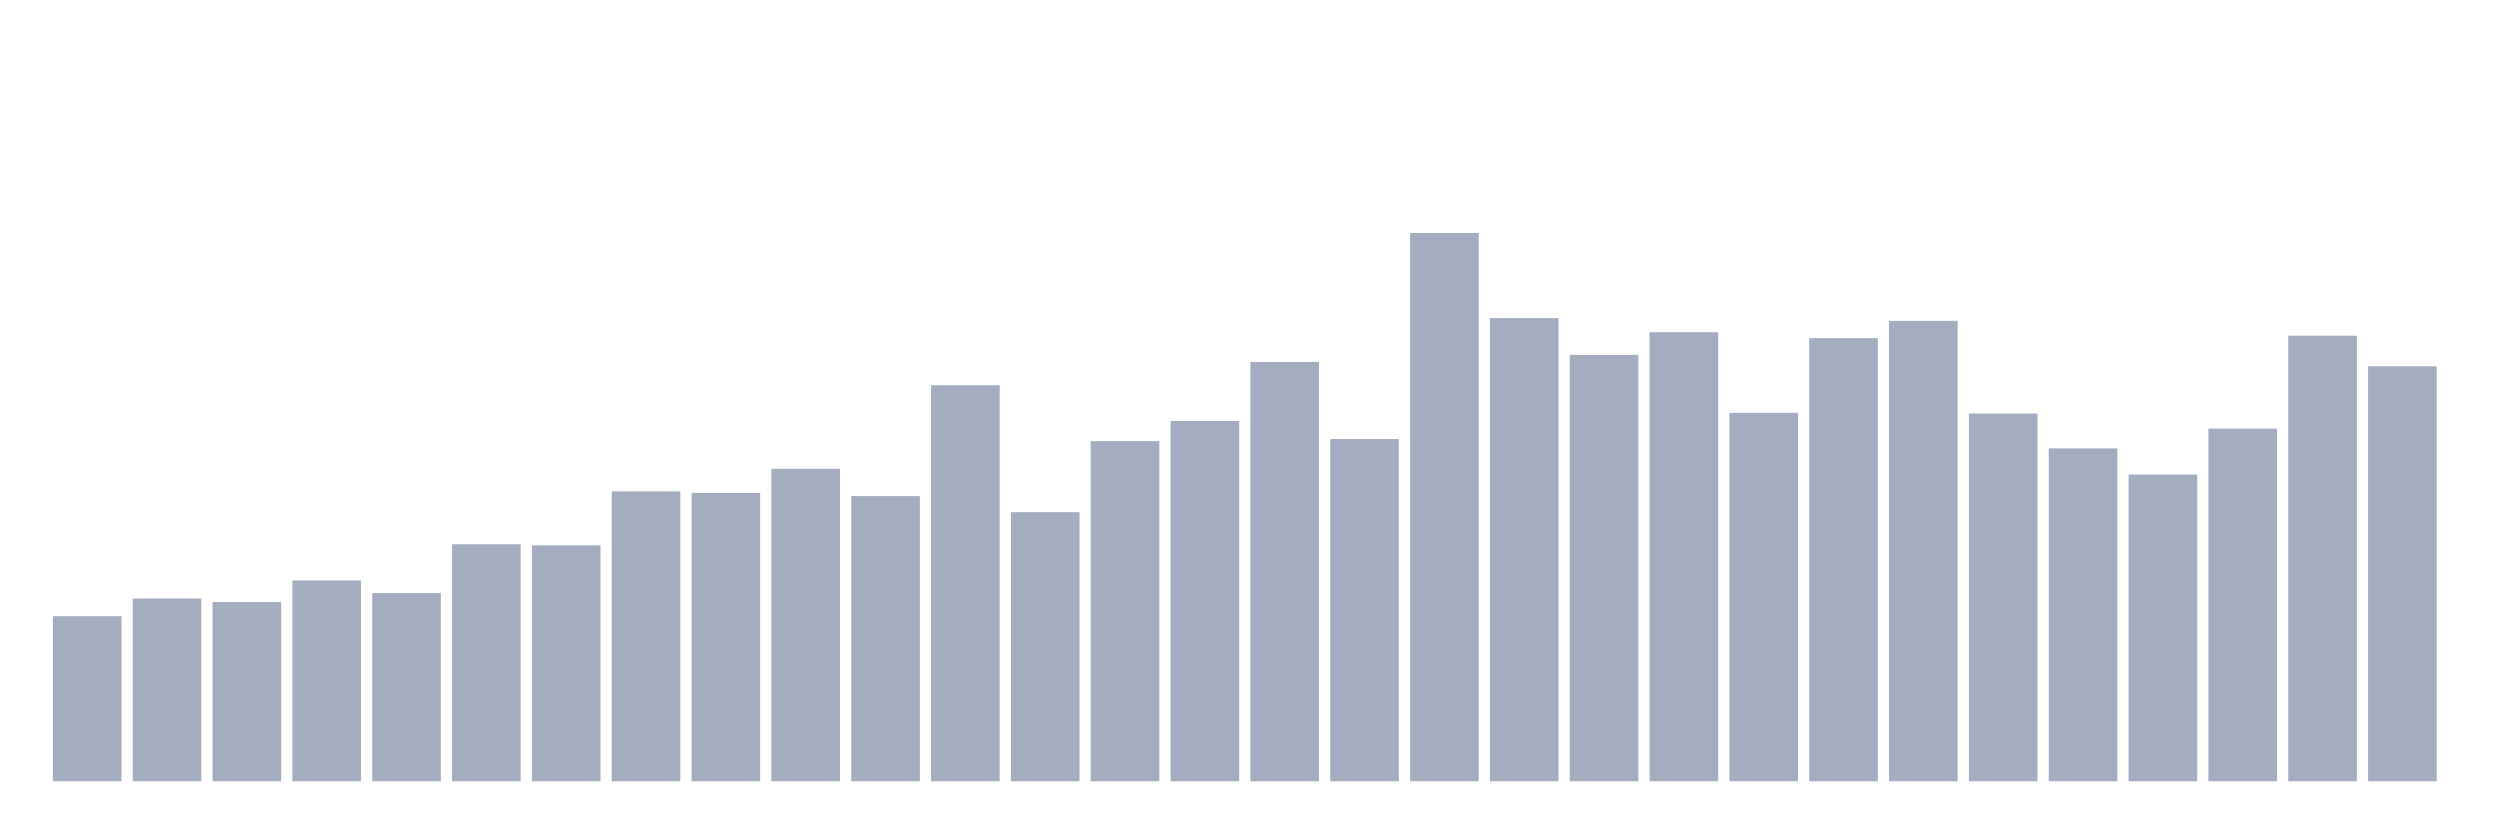
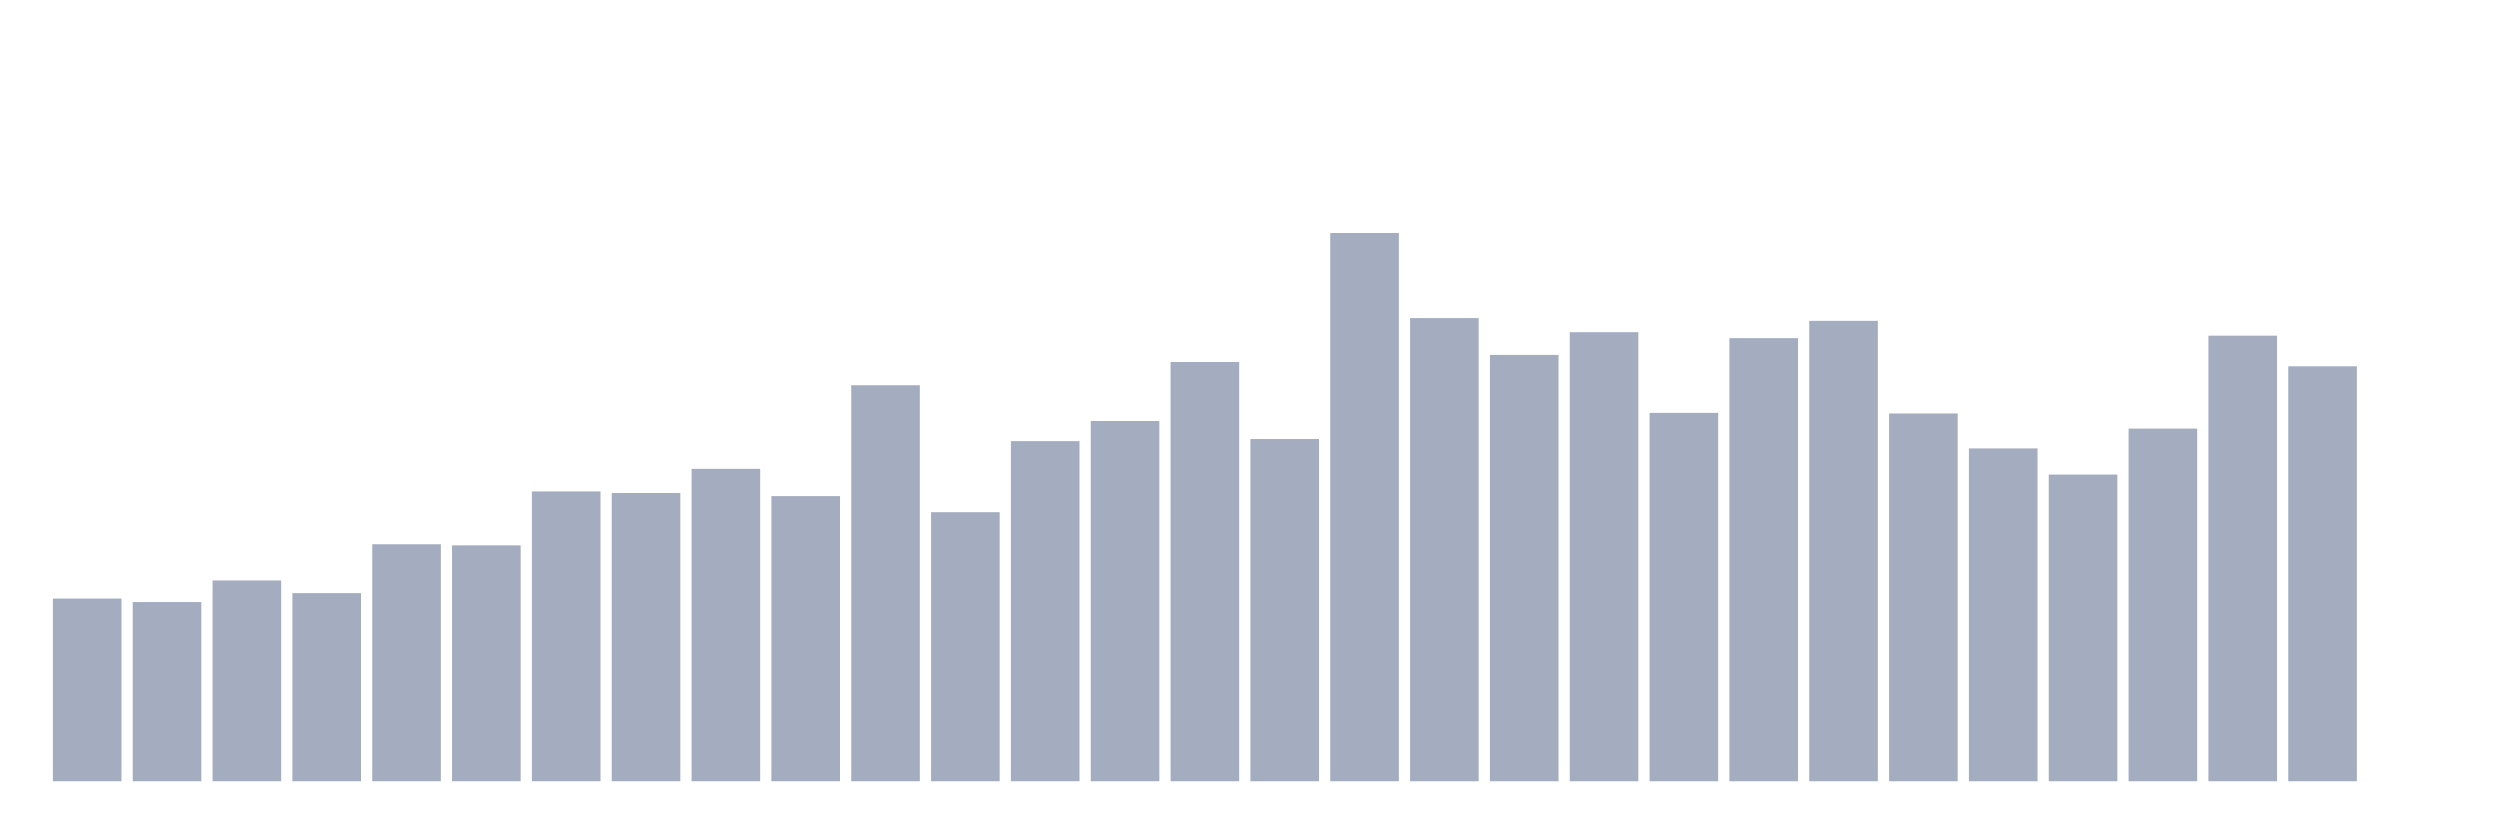
<svg xmlns="http://www.w3.org/2000/svg" viewBox="0 0 480 160">
  <g transform="translate(10,10)">
-     <rect class="bar" x="0.153" width="13.175" y="108.312" height="31.688" fill="rgb(164,173,192)" />
-     <rect class="bar" x="15.482" width="13.175" y="104.922" height="35.078" fill="rgb(164,173,192)" />
-     <rect class="bar" x="30.81" width="13.175" y="105.594" height="34.406" fill="rgb(164,173,192)" />
-     <rect class="bar" x="46.138" width="13.175" y="101.445" height="38.555" fill="rgb(164,173,192)" />
-     <rect class="bar" x="61.466" width="13.175" y="103.877" height="36.123" fill="rgb(164,173,192)" />
-     <rect class="bar" x="76.794" width="13.175" y="94.493" height="45.507" fill="rgb(164,173,192)" />
-     <rect class="bar" x="92.123" width="13.175" y="94.707" height="45.293" fill="rgb(164,173,192)" />
-     <rect class="bar" x="107.451" width="13.175" y="84.35" height="55.65" fill="rgb(164,173,192)" />
-     <rect class="bar" x="122.779" width="13.175" y="84.65" height="55.35" fill="rgb(164,173,192)" />
-     <rect class="bar" x="138.107" width="13.175" y="80.015" height="59.985" fill="rgb(164,173,192)" />
-     <rect class="bar" x="153.436" width="13.175" y="85.251" height="54.749" fill="rgb(164,173,192)" />
-     <rect class="bar" x="168.764" width="13.175" y="63.964" height="76.036" fill="rgb(164,173,192)" />
-     <rect class="bar" x="184.092" width="13.175" y="88.341" height="51.659" fill="rgb(164,173,192)" />
-     <rect class="bar" x="199.42" width="13.175" y="74.693" height="65.307" fill="rgb(164,173,192)" />
-     <rect class="bar" x="214.748" width="13.175" y="70.831" height="69.169" fill="rgb(164,173,192)" />
-     <rect class="bar" x="230.077" width="13.175" y="59.5" height="80.5" fill="rgb(164,173,192)" />
-     <rect class="bar" x="245.405" width="13.175" y="74.293" height="65.707" fill="rgb(164,173,192)" />
-     <rect class="bar" x="260.733" width="13.175" y="34.737" height="105.263" fill="rgb(164,173,192)" />
-     <rect class="bar" x="276.061" width="13.175" y="51.074" height="88.926" fill="rgb(164,173,192)" />
-     <rect class="bar" x="291.39" width="13.175" y="58.141" height="81.859" fill="rgb(164,173,192)" />
-     <rect class="bar" x="306.718" width="13.175" y="53.778" height="86.222" fill="rgb(164,173,192)" />
-     <rect class="bar" x="322.046" width="13.175" y="69.271" height="70.729" fill="rgb(164,173,192)" />
-     <rect class="bar" x="337.374" width="13.175" y="54.923" height="85.077" fill="rgb(164,173,192)" />
-     <rect class="bar" x="352.702" width="13.175" y="51.604" height="88.396" fill="rgb(164,173,192)" />
-     <rect class="bar" x="368.031" width="13.175" y="69.386" height="70.614" fill="rgb(164,173,192)" />
-     <rect class="bar" x="383.359" width="13.175" y="76.095" height="63.905" fill="rgb(164,173,192)" />
-     <rect class="bar" x="398.687" width="13.175" y="81.117" height="58.883" fill="rgb(164,173,192)" />
-     <rect class="bar" x="414.015" width="13.175" y="72.29" height="67.71" fill="rgb(164,173,192)" />
-     <rect class="bar" x="429.344" width="13.175" y="54.45" height="85.55" fill="rgb(164,173,192)" />
-     <rect class="bar" x="444.672" width="13.175" y="60.33" height="79.67" fill="rgb(164,173,192)" />
+     <rect class="bar" x="0.153" width="13.175" y="104.922" height="35.078" fill="rgb(164,173,192)" />
+     <rect class="bar" x="15.482" width="13.175" y="105.594" height="34.406" fill="rgb(164,173,192)" />
+     <rect class="bar" x="30.81" width="13.175" y="101.445" height="38.555" fill="rgb(164,173,192)" />
+     <rect class="bar" x="46.138" width="13.175" y="103.877" height="36.123" fill="rgb(164,173,192)" />
+     <rect class="bar" x="61.466" width="13.175" y="94.493" height="45.507" fill="rgb(164,173,192)" />
+     <rect class="bar" x="76.794" width="13.175" y="94.707" height="45.293" fill="rgb(164,173,192)" />
+     <rect class="bar" x="92.123" width="13.175" y="84.35" height="55.65" fill="rgb(164,173,192)" />
+     <rect class="bar" x="107.451" width="13.175" y="84.65" height="55.35" fill="rgb(164,173,192)" />
+     <rect class="bar" x="122.779" width="13.175" y="80.015" height="59.985" fill="rgb(164,173,192)" />
+     <rect class="bar" x="138.107" width="13.175" y="85.251" height="54.749" fill="rgb(164,173,192)" />
+     <rect class="bar" x="153.436" width="13.175" y="63.964" height="76.036" fill="rgb(164,173,192)" />
+     <rect class="bar" x="168.764" width="13.175" y="88.341" height="51.659" fill="rgb(164,173,192)" />
+     <rect class="bar" x="184.092" width="13.175" y="74.693" height="65.307" fill="rgb(164,173,192)" />
+     <rect class="bar" x="199.42" width="13.175" y="70.831" height="69.169" fill="rgb(164,173,192)" />
+     <rect class="bar" x="214.748" width="13.175" y="59.5" height="80.5" fill="rgb(164,173,192)" />
+     <rect class="bar" x="230.077" width="13.175" y="74.293" height="65.707" fill="rgb(164,173,192)" />
+     <rect class="bar" x="245.405" width="13.175" y="34.737" height="105.263" fill="rgb(164,173,192)" />
+     <rect class="bar" x="260.733" width="13.175" y="51.074" height="88.926" fill="rgb(164,173,192)" />
+     <rect class="bar" x="276.061" width="13.175" y="58.141" height="81.859" fill="rgb(164,173,192)" />
+     <rect class="bar" x="291.39" width="13.175" y="53.778" height="86.222" fill="rgb(164,173,192)" />
+     <rect class="bar" x="306.718" width="13.175" y="69.271" height="70.729" fill="rgb(164,173,192)" />
+     <rect class="bar" x="322.046" width="13.175" y="54.923" height="85.077" fill="rgb(164,173,192)" />
+     <rect class="bar" x="337.374" width="13.175" y="51.604" height="88.396" fill="rgb(164,173,192)" />
+     <rect class="bar" x="352.702" width="13.175" y="69.386" height="70.614" fill="rgb(164,173,192)" />
+     <rect class="bar" x="368.031" width="13.175" y="76.095" height="63.905" fill="rgb(164,173,192)" />
+     <rect class="bar" x="383.359" width="13.175" y="81.117" height="58.883" fill="rgb(164,173,192)" />
+     <rect class="bar" x="398.687" width="13.175" y="72.29" height="67.71" fill="rgb(164,173,192)" />
+     <rect class="bar" x="414.015" width="13.175" y="54.45" height="85.55" fill="rgb(164,173,192)" />
+     <rect class="bar" x="429.344" width="13.175" y="60.33" height="79.67" fill="rgb(164,173,192)" />
+     <rect class="bar" x="444.672" width="13.175" y="140" height="0" fill="rgb(164,173,192)" />
  </g>
</svg>
